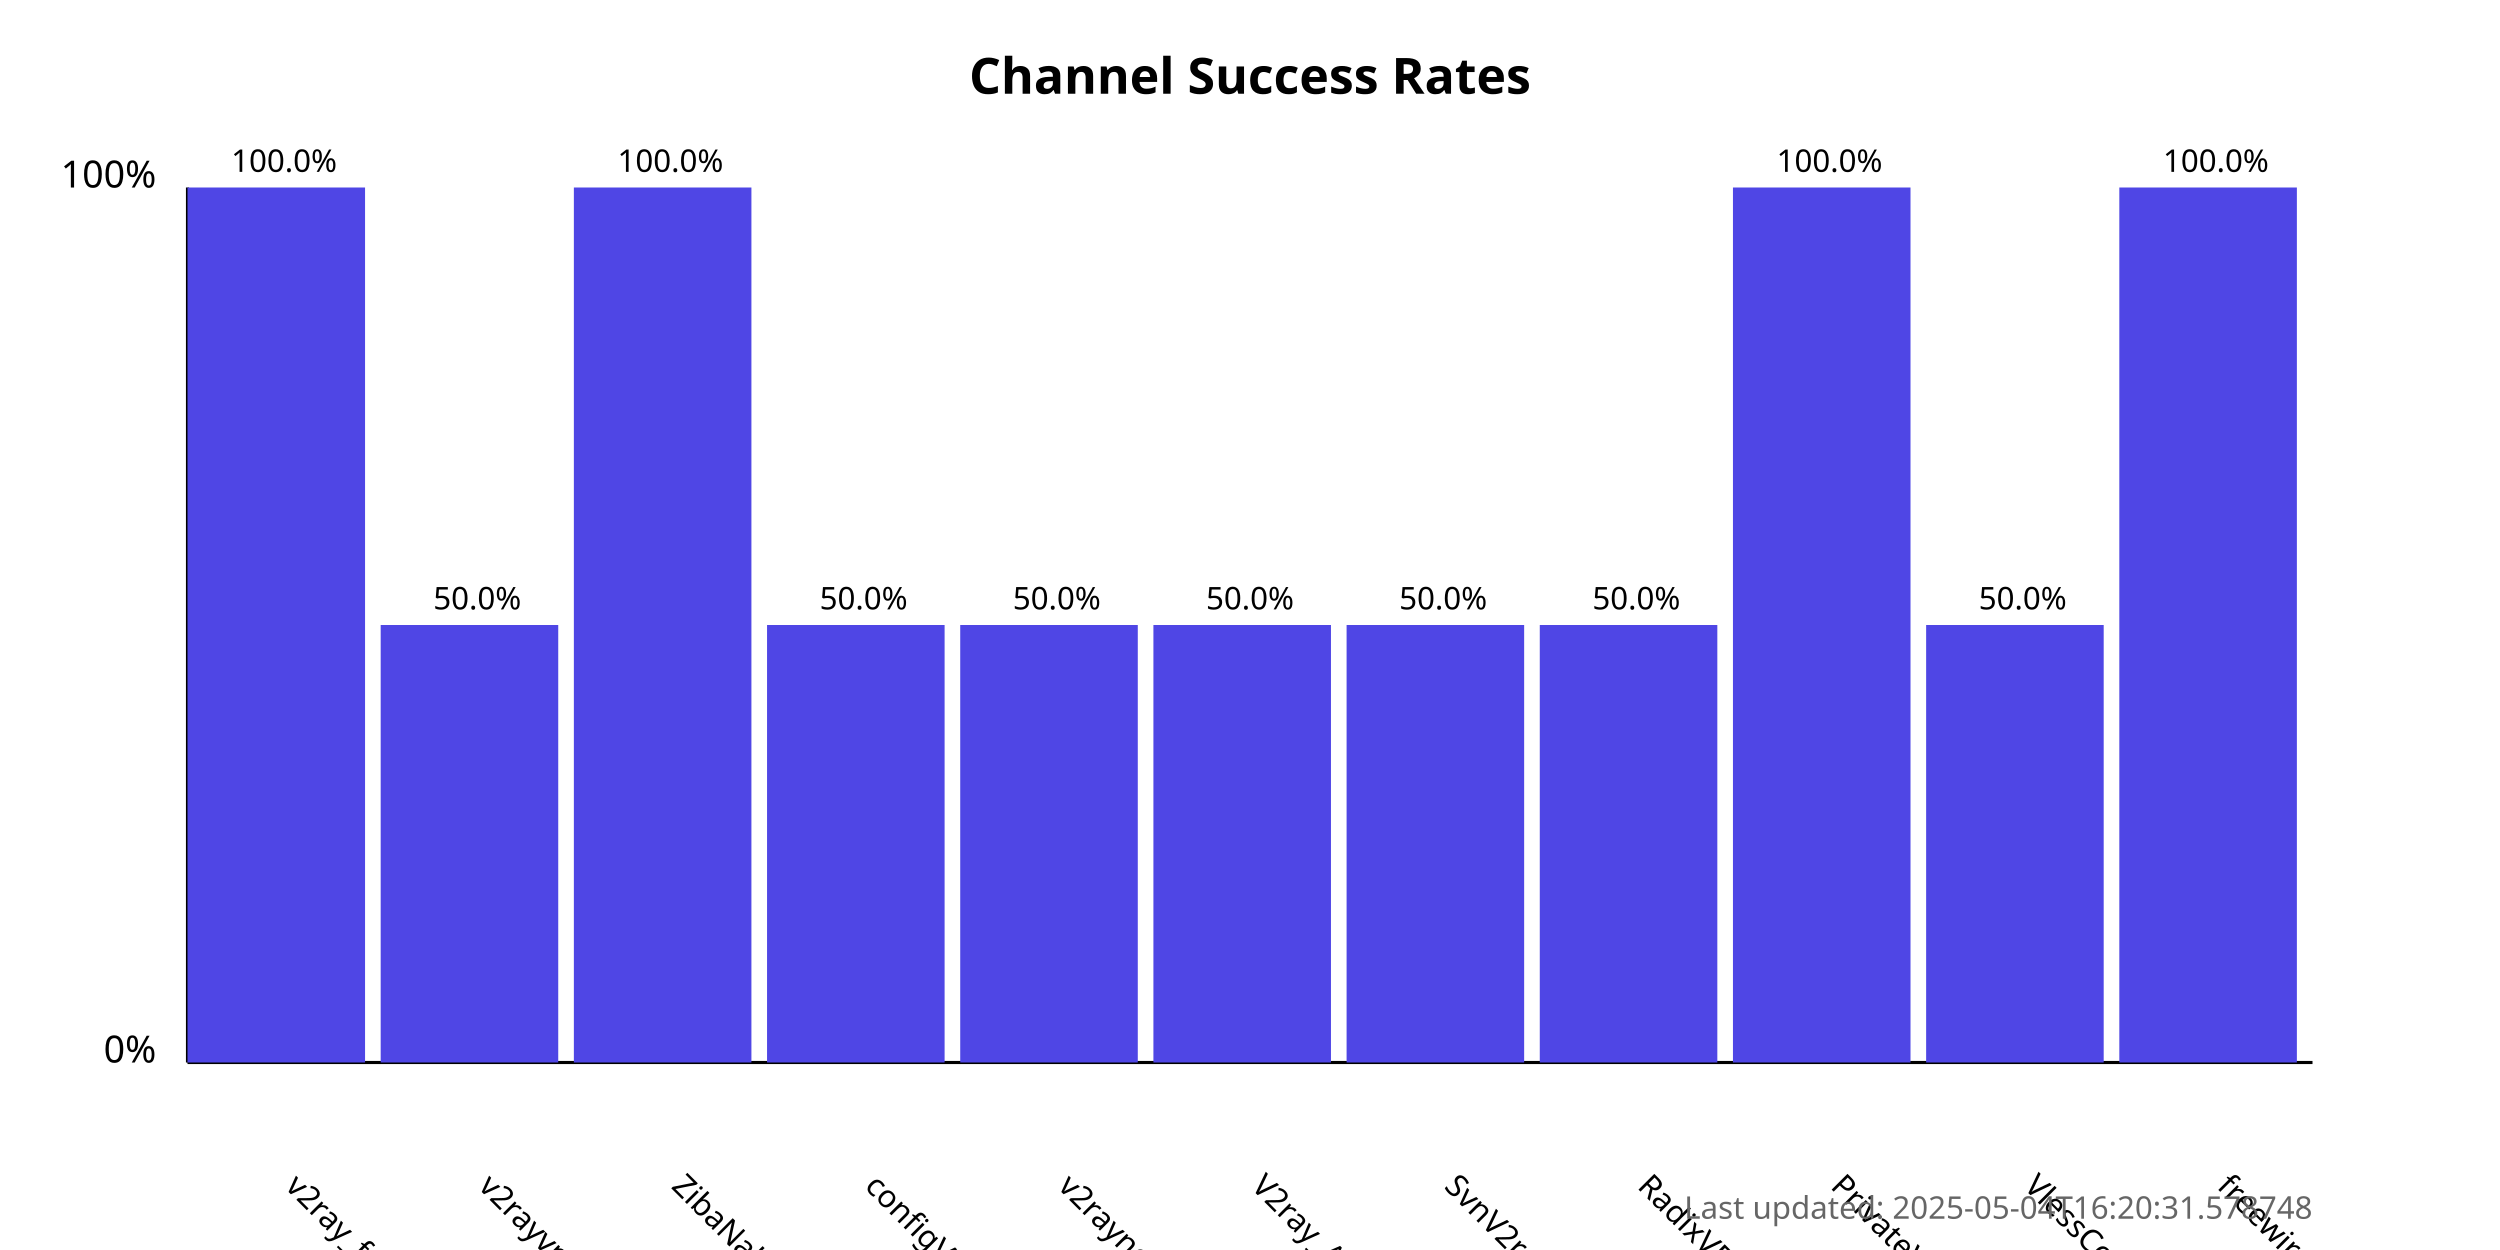
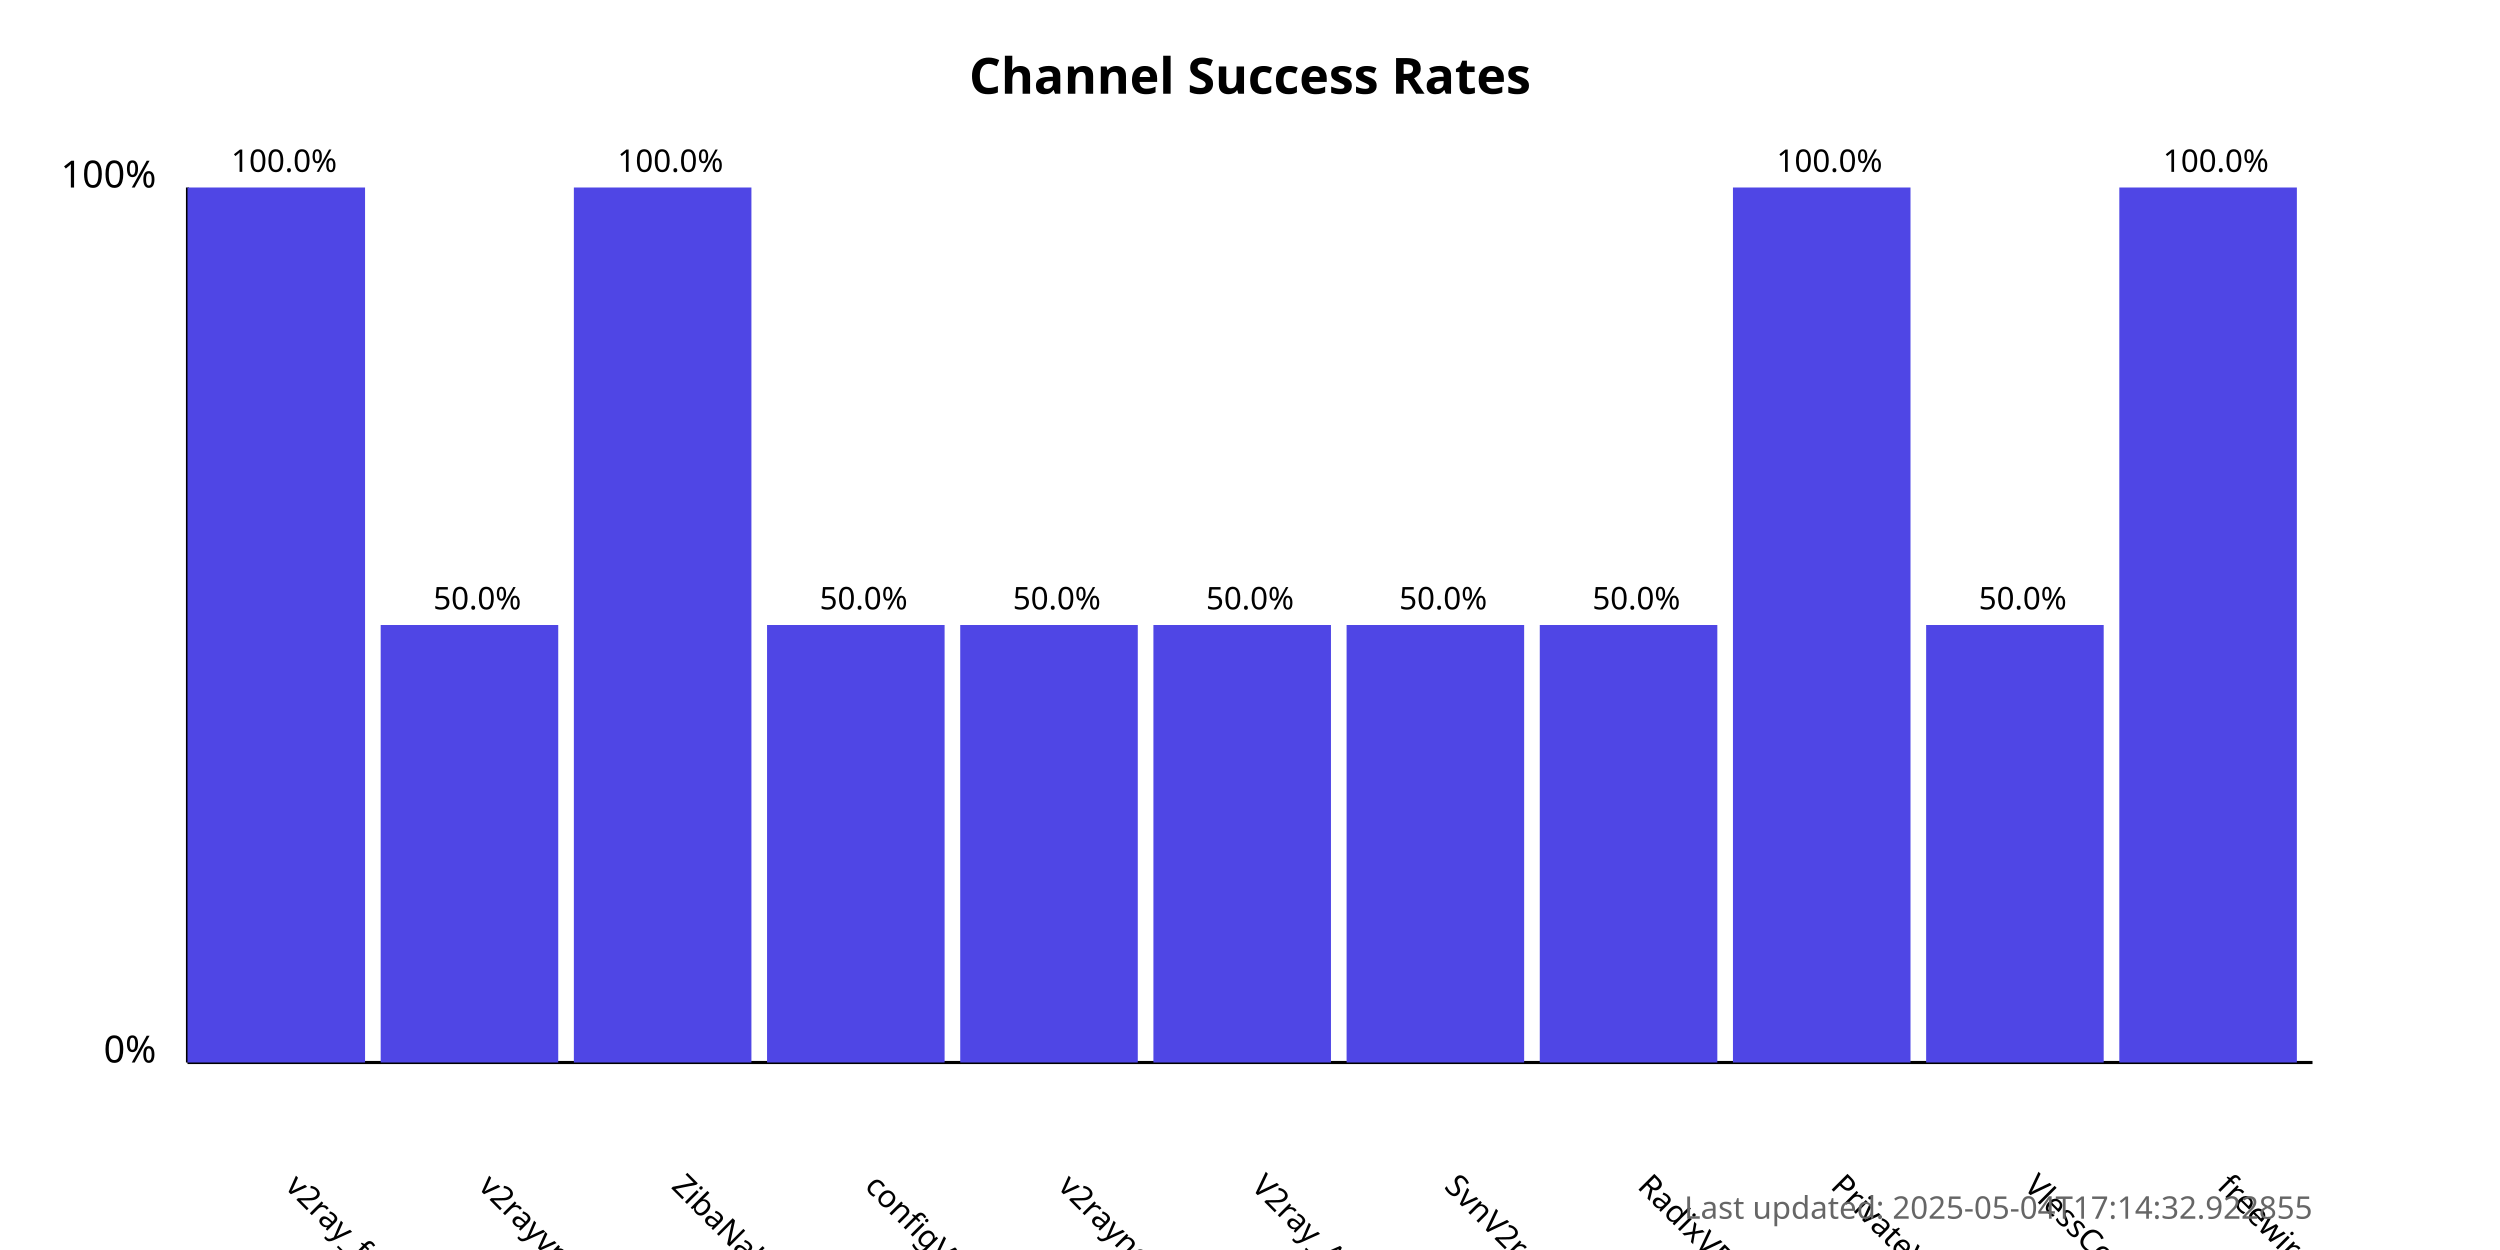
<svg xmlns="http://www.w3.org/2000/svg" width="800" height="400">
  <style>
            .chart-title { font: bold 16px sans-serif; }
            .axis-label { font: 12px sans-serif; }
            .tick-label { font: 10px sans-serif; }
            .bar { fill: #4f46e5; }
            .bar:hover { fill: #6366f1; }
            .timestamp { font: 10px sans-serif; fill: #666; }
        </style>
  <text x="400.0" y="30" text-anchor="middle" class="chart-title">
            Channel Success Rates
        </text>
  <line x1="60" y1="340" x2="60" y2="60" stroke="black" stroke-width="1" />
  <line x1="60" y1="340" x2="740" y2="340" stroke="black" stroke-width="1" />
  <text x="50" y="340" text-anchor="end" class="axis-label">0%</text>
  <text x="50" y="60" text-anchor="end" class="axis-label">100%</text>
  <g>
    <rect x="60" y="60.0" width="56.818" height="280.0" class="bar" />
    <text x="90.909" y="380" transform="rotate(45, 90.90909, 380)" text-anchor="start" class="tick-label">
                v2ray_free_conf
            </text>
    <text x="90.909" y="55.0" text-anchor="middle" class="tick-label">
                100.0%
            </text>
  </g>
  <g>
    <rect x="121.818" y="200.0" width="56.818" height="140.0" class="bar" />
    <text x="152.727" y="380" transform="rotate(45, 152.7273, 380)" text-anchor="start" class="tick-label">
                v2rayvpno
            </text>
    <text x="152.727" y="195.0" text-anchor="middle" class="tick-label">
                50.0%
            </text>
  </g>
  <g>
    <rect x="183.636" y="60.0" width="56.818" height="280.0" class="bar" />
    <text x="214.545" y="380" transform="rotate(45, 214.5455, 380)" text-anchor="start" class="tick-label">
                ZibaNabz
            </text>
    <text x="214.545" y="55.0" text-anchor="middle" class="tick-label">
                100.0%
            </text>
  </g>
  <g>
    <rect x="245.455" y="200.0" width="56.818" height="140.0" class="bar" />
    <text x="276.364" y="380" transform="rotate(45, 276.3636, 380)" text-anchor="start" class="tick-label">
                configV2rayForFree
            </text>
    <text x="276.364" y="195.0" text-anchor="middle" class="tick-label">
                50.0%
            </text>
  </g>
  <g>
    <rect x="307.273" y="200.0" width="56.818" height="140.0" class="bar" />
    <text x="338.182" y="380" transform="rotate(45, 338.1818, 380)" text-anchor="start" class="tick-label">
                v2rayngvpn
            </text>
    <text x="338.182" y="195.0" text-anchor="middle" class="tick-label">
                50.0%
            </text>
  </g>
  <g>
    <rect x="369.091" y="200.0" width="56.818" height="140.0" class="bar" />
    <text x="400.0" y="380" transform="rotate(45, 400.0, 380)" text-anchor="start" class="tick-label">
                V2ray_Alpha
            </text>
    <text x="400.0" y="195.0" text-anchor="middle" class="tick-label">
                50.0%
            </text>
  </g>
  <g>
    <rect x="430.909" y="200.0" width="56.818" height="140.0" class="bar" />
    <text x="461.818" y="380" transform="rotate(45, 461.8182, 380)" text-anchor="start" class="tick-label">
                SvnV2ray
            </text>
    <text x="461.818" y="195.0" text-anchor="middle" class="tick-label">
                50.0%
            </text>
  </g>
  <g>
    <rect x="492.727" y="200.0" width="56.818" height="140.0" class="bar" />
    <text x="523.636" y="380" transform="rotate(45, 523.6364, 380)" text-anchor="start" class="tick-label">
                RadixVPN
            </text>
    <text x="523.636" y="195.0" text-anchor="middle" class="tick-label">
                50.0%
            </text>
  </g>
  <g>
    <rect x="554.545" y="60.0" width="56.818" height="280.0" class="bar" />
    <text x="585.455" y="380" transform="rotate(45, 585.4545, 380)" text-anchor="start" class="tick-label">
                PrivateVPNs
            </text>
    <text x="585.455" y="55.0" text-anchor="middle" class="tick-label">
                100.0%
            </text>
  </g>
  <g>
    <rect x="616.364" y="200.0" width="56.818" height="140.0" class="bar" />
    <text x="647.273" y="380" transform="rotate(45, 647.2727, 380)" text-anchor="start" class="tick-label">
                VlessConfig
            </text>
    <text x="647.273" y="195.0" text-anchor="middle" class="tick-label">
                50.0%
            </text>
  </g>
  <g>
    <rect x="678.182" y="60.0" width="56.818" height="280.0" class="bar" />
    <text x="709.091" y="380" transform="rotate(45, 709.0909, 380)" text-anchor="start" class="tick-label">
                freewireguard
            </text>
    <text x="709.091" y="55.0" text-anchor="middle" class="tick-label">
                100.0%
            </text>
  </g>
  <text x="740" y="390" text-anchor="end" class="timestamp">
-             Last updated: 2025-05-04T16:20:31.578748
+             Last updated: 2025-05-04T17:14:32.922855
        </text>
</svg>
